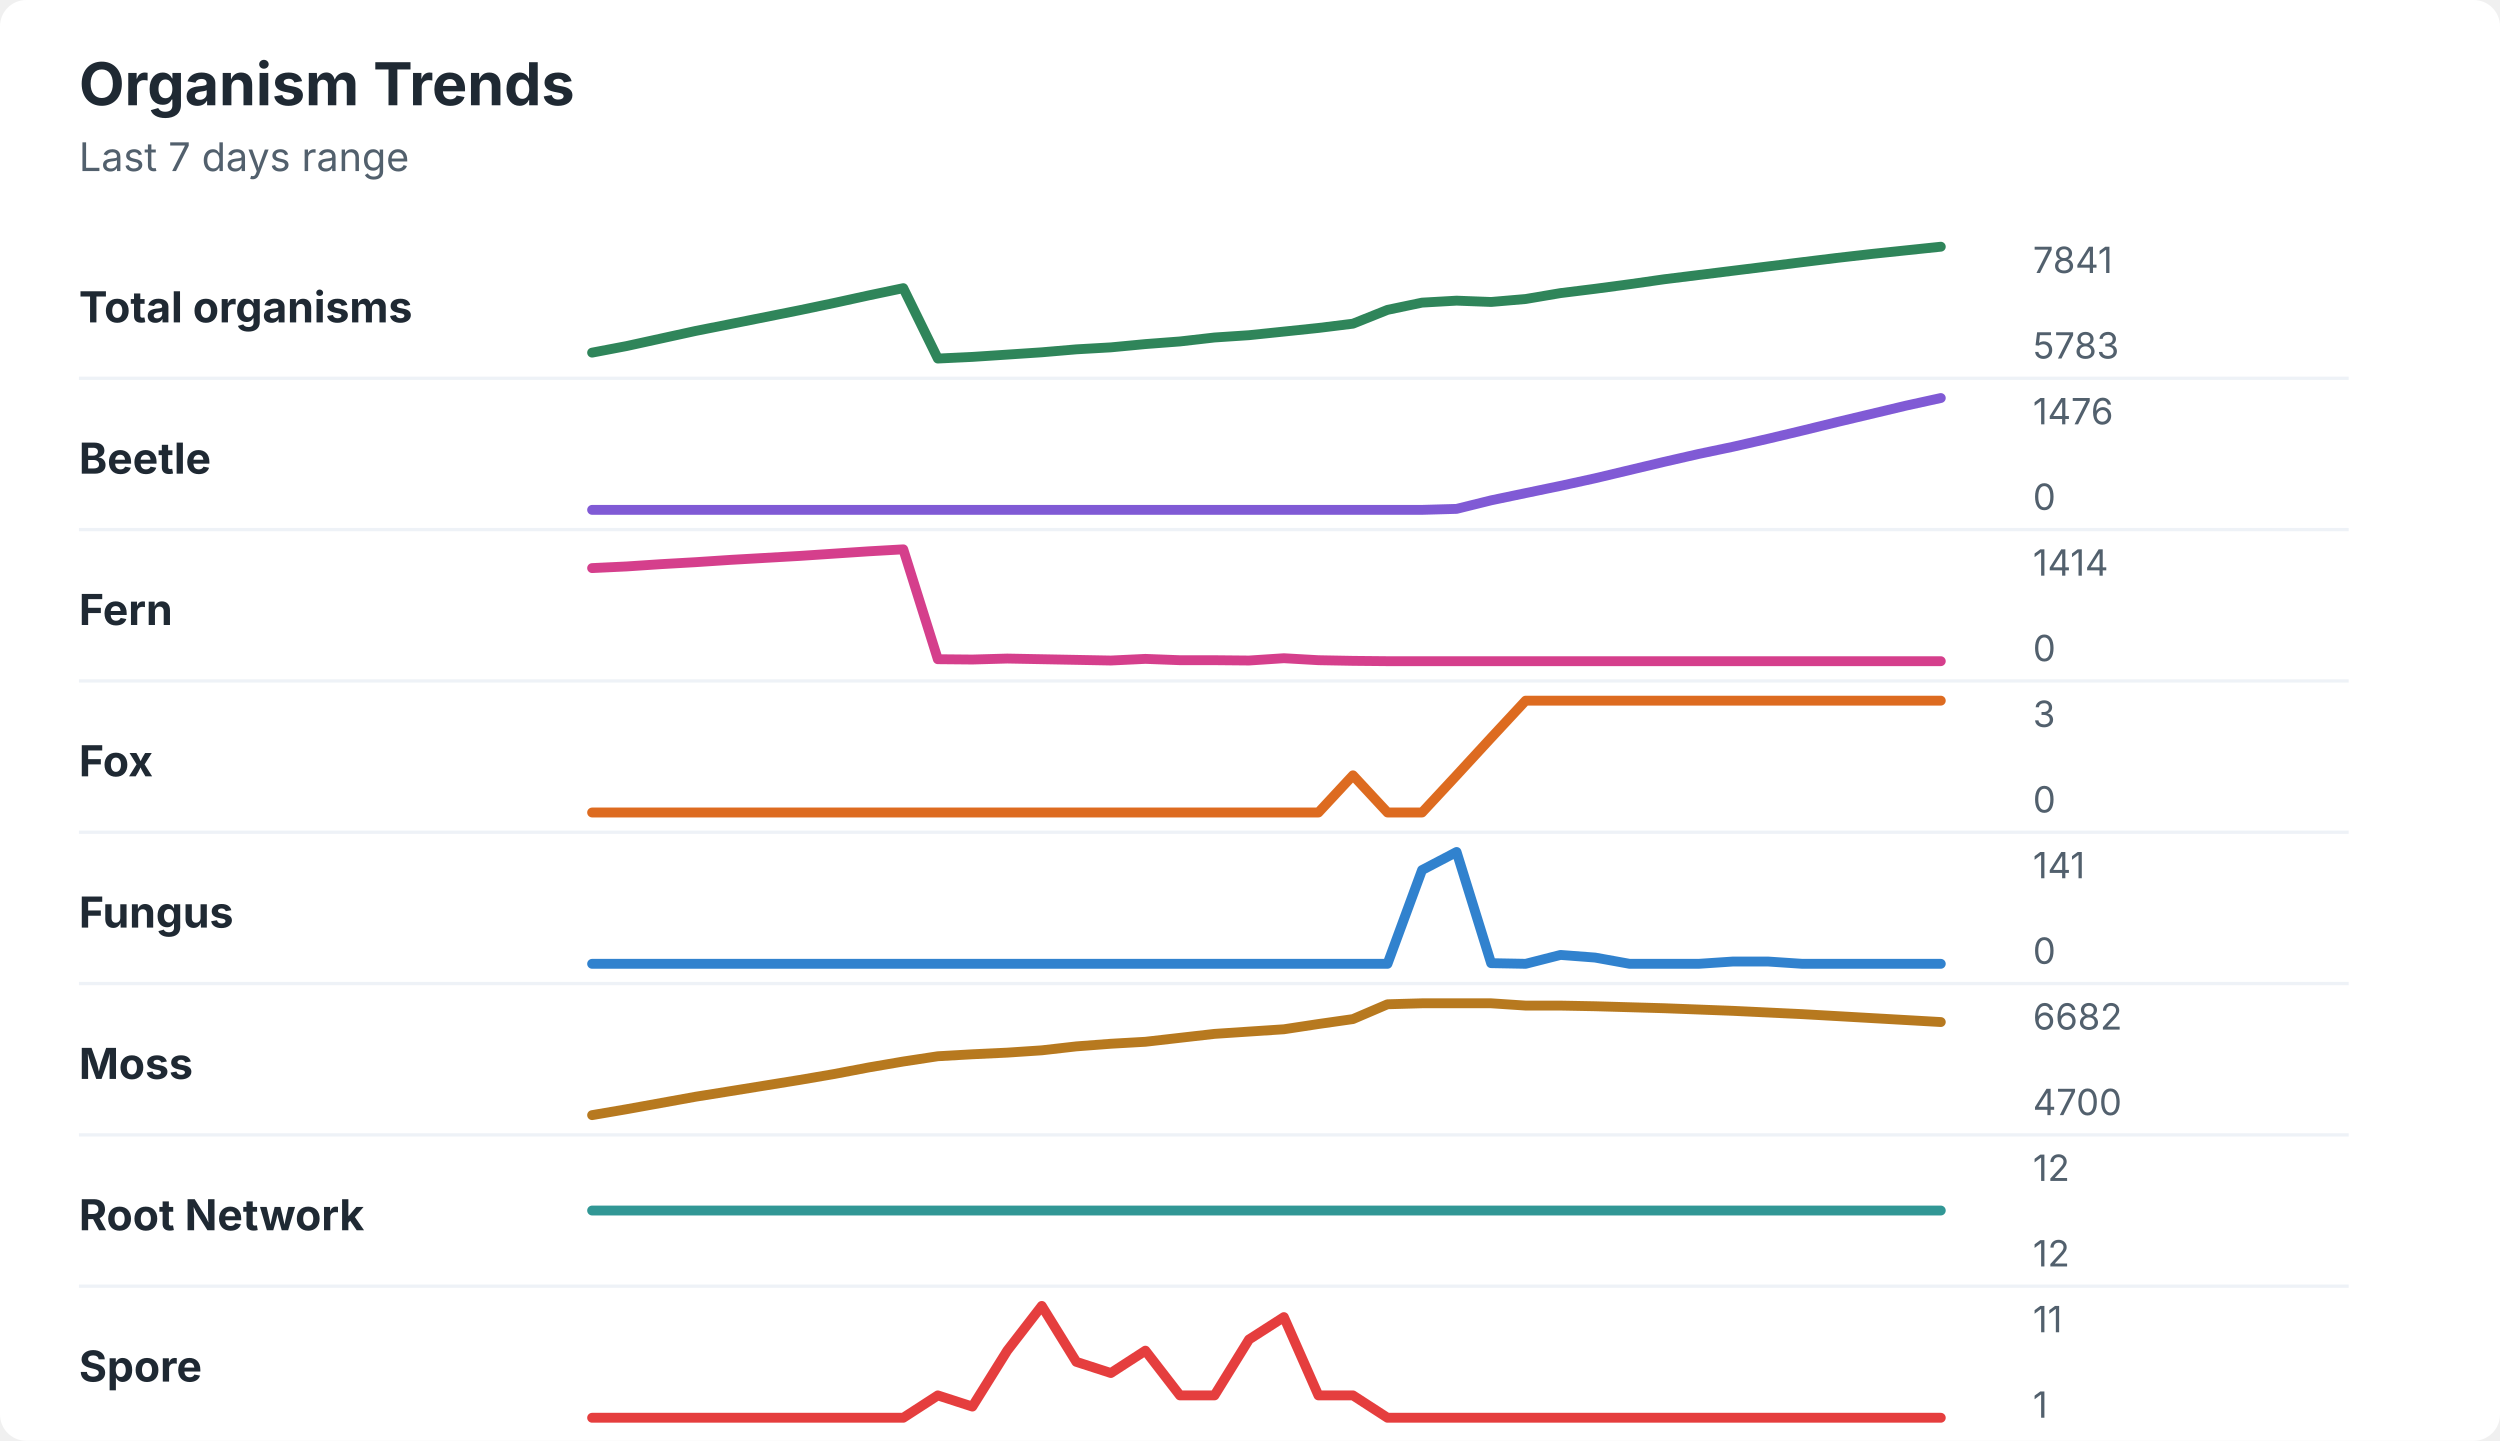
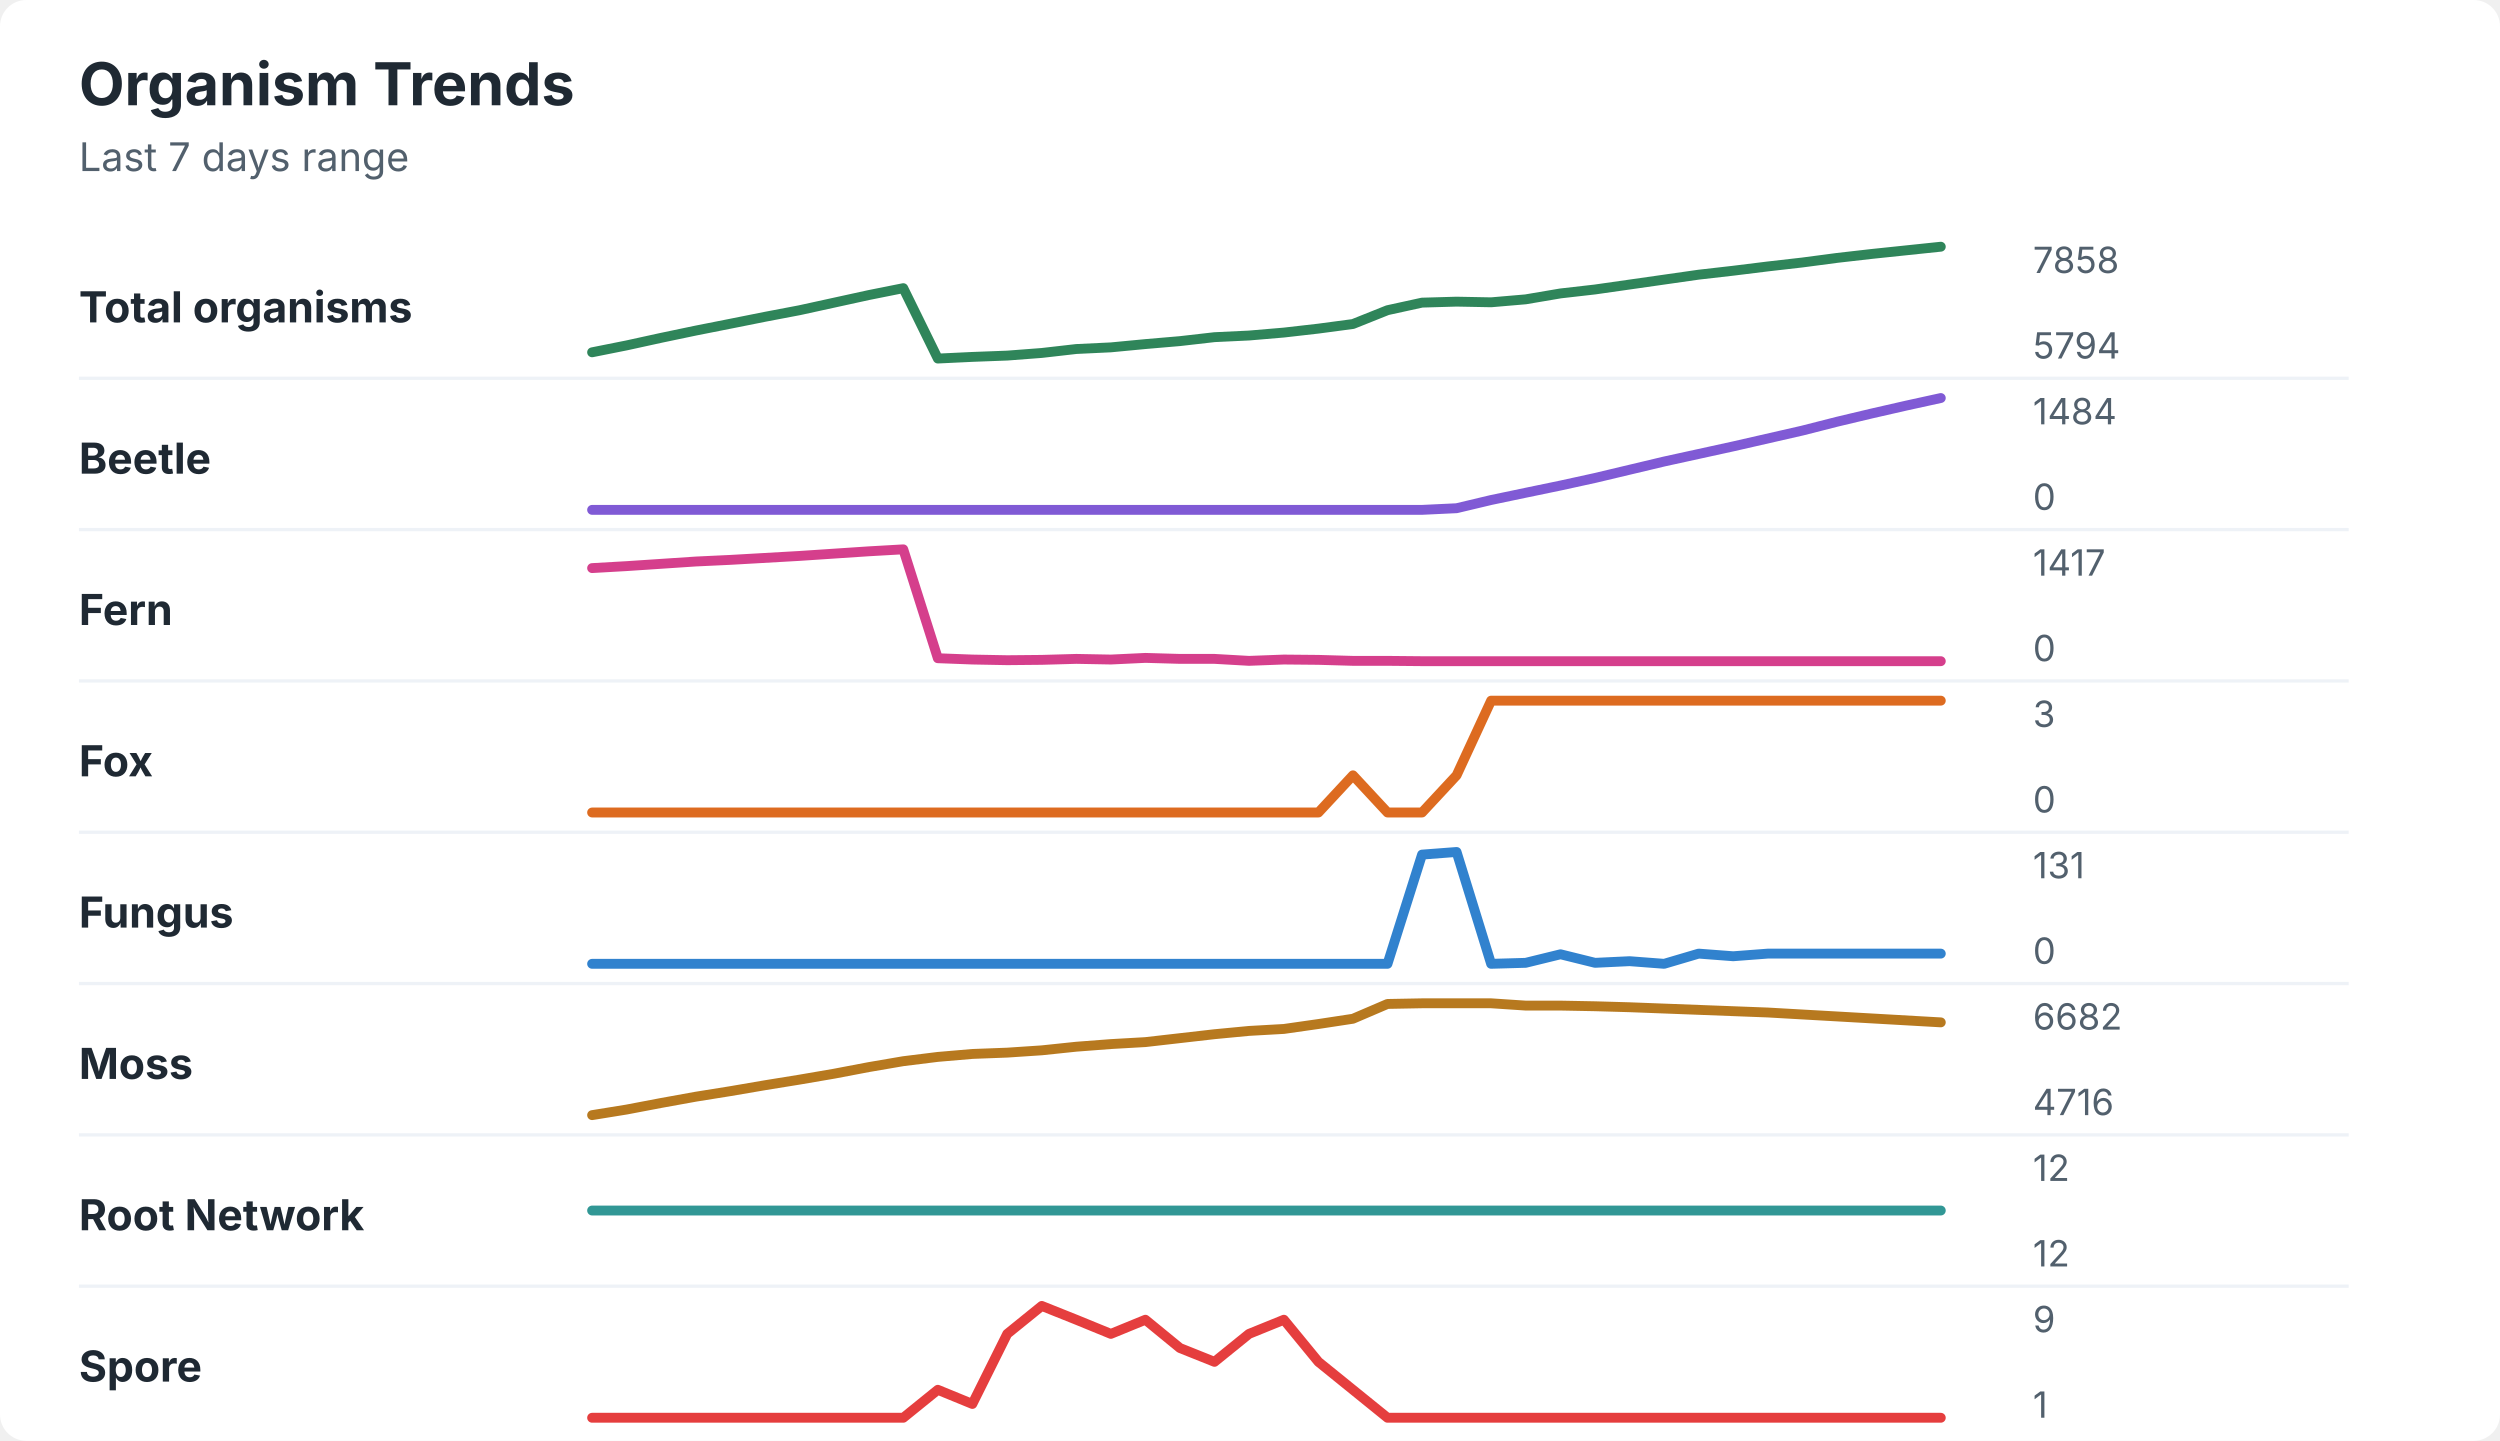
<svg xmlns="http://www.w3.org/2000/svg" width="760" height="438" viewBox="0 0 760 438" role="img" aria-labelledby="title desc">
  <rect width="760" height="438" rx="8" fill="#ffffff" />
  <style>
    text { font-family: -apple-system, BlinkMacSystemFont, "Segoe UI", sans-serif; }
    .title { font-size: 18px; font-weight: 700; fill: #1f2933; }
    .subtitle { font-size: 12px; fill: #52606d; }
    .label { font-size: 13px; font-weight: 650; fill: #1f2933; }
    .axis-value { font-size: 11px; fill: #52606d; }
    .separator { stroke: #eef2f7; stroke-width: 1; }
  </style>
  <text x="24" y="32" class="title">Organism Trends</text>
  <text x="24" y="52" class="subtitle">Last 7 days range</text>
  <text x="24" y="98" class="label">Total organisms</text>
-   <polyline points="180.0,107.2 190.5,105.2 201.0,102.9 211.5,100.6 222.1,98.5 232.6,96.4 243.1,94.3 253.6,92.1 264.1,89.8 274.6,87.6 285.1,109.0 295.6,108.5 306.2,107.8 316.7,107.1 327.2,106.2 337.7,105.6 348.2,104.6 358.7,103.8 369.2,102.6 379.7,101.9 390.3,100.8 400.8,99.7 411.3,98.4 421.8,94.2 432.3,92.0 442.8,91.4 453.3,91.8 463.8,90.9 474.4,89.1 484.9,87.8 495.4,86.4 505.9,84.9 516.4,83.6 526.9,82.3 537.4,81.0 547.9,79.7 558.5,78.4 569.0,77.2 579.5,76.1 590.0,75.0 " fill="none" stroke="#2f855a" stroke-width="3" stroke-linecap="round" stroke-linejoin="round" />
-   <text x="618" y="83" class="axis-value">7841</text>
-   <text x="618" y="109" class="axis-value">5783</text>
+   <polyline points="180.0,107.1 190.5,105.0 201.0,102.7 211.5,100.5 222.1,98.4 232.6,96.3 243.1,94.3 253.6,92.0 264.1,89.7 274.6,87.6 285.1,109.0 295.6,108.5 306.2,108.1 316.7,107.3 327.2,106.1 337.7,105.6 348.2,104.6 358.7,103.7 369.2,102.5 379.7,102.0 390.3,101.1 400.8,99.9 411.3,98.5 421.8,94.3 432.3,92.0 442.8,91.7 453.3,91.9 463.8,91.0 474.4,89.2 484.9,88.0 495.4,86.5 505.9,85.0 516.4,83.5 526.9,82.3 537.4,81.0 547.9,79.8 558.5,78.4 569.0,77.2 579.5,76.1 590.0,75.0 " fill="none" stroke="#2f855a" stroke-width="3" stroke-linecap="round" stroke-linejoin="round" />
+   <text x="618" y="83" class="axis-value">7858</text>
+   <text x="618" y="109" class="axis-value">5794</text>
  <line x1="24" y1="115.0" x2="714" y2="115.0" class="separator" />
  <text x="24" y="144" class="label">Beetle</text>
-   <polyline points="180.0,155.0 190.5,155.0 201.0,155.0 211.5,155.0 222.1,155.0 232.6,155.0 243.1,155.0 253.6,155.0 264.1,155.0 274.6,155.0 285.1,155.0 295.6,155.0 306.2,155.0 316.7,155.0 327.2,155.0 337.7,155.0 348.2,155.0 358.7,155.0 369.2,155.0 379.7,155.0 390.3,155.0 400.8,155.0 411.3,155.0 421.8,155.0 432.3,155.0 442.8,154.7 453.3,152.1 463.8,149.9 474.4,147.7 484.9,145.4 495.4,142.9 505.9,140.4 516.4,138.0 526.9,135.8 537.4,133.4 547.9,130.9 558.5,128.3 569.0,125.8 579.5,123.3 590.0,121.0 " fill="none" stroke="#805ad5" stroke-width="3" stroke-linecap="round" stroke-linejoin="round" />
-   <text x="618" y="129" class="axis-value">1476</text>
+   <polyline points="180.0,155.0 190.5,155.0 201.0,155.0 211.5,155.0 222.1,155.0 232.6,155.0 243.1,155.0 253.6,155.0 264.1,155.0 274.6,155.0 285.1,155.0 295.6,155.0 306.2,155.0 316.7,155.0 327.2,155.0 337.7,155.0 348.2,155.0 358.7,155.0 369.2,155.0 379.7,155.0 390.3,155.0 400.8,155.0 411.3,155.0 421.8,155.0 432.3,155.0 442.8,154.5 453.3,152.0 463.8,149.8 474.4,147.6 484.9,145.3 495.4,142.8 505.9,140.3 516.4,138.0 526.9,135.7 537.4,133.3 547.9,130.9 558.5,128.2 569.0,125.7 579.5,123.3 590.0,121.0 " fill="none" stroke="#805ad5" stroke-width="3" stroke-linecap="round" stroke-linejoin="round" />
+   <text x="618" y="129" class="axis-value">1484</text>
  <text x="618" y="155" class="axis-value">0</text>
  <line x1="24" y1="161.0" x2="714" y2="161.0" class="separator" />
  <text x="24" y="190" class="label">Fern</text>
-   <polyline points="180.0,172.7 190.5,172.2 201.0,171.5 211.5,170.9 222.1,170.2 232.6,169.6 243.1,169.0 253.6,168.3 264.1,167.6 274.6,167.0 285.1,200.4 295.6,200.5 306.2,200.2 316.7,200.4 327.2,200.6 337.7,200.8 348.2,200.3 358.7,200.7 369.2,200.7 379.7,200.8 390.3,200.1 400.8,200.7 411.3,200.9 421.8,201.0 432.3,201.0 442.8,201.0 453.3,201.0 463.8,201.0 474.4,201.0 484.9,201.0 495.4,201.0 505.9,201.0 516.4,201.0 526.9,201.0 537.4,201.0 547.9,201.0 558.5,201.0 569.0,201.0 579.5,201.0 590.0,201.0 " fill="none" stroke="#d53f8c" stroke-width="3" stroke-linecap="round" stroke-linejoin="round" />
-   <text x="618" y="175" class="axis-value">1414</text>
+   <polyline points="180.0,172.7 190.5,172.1 201.0,171.4 211.5,170.7 222.1,170.2 232.6,169.6 243.1,169.0 253.6,168.3 264.1,167.6 274.6,167.0 285.1,200.1 295.6,200.5 306.2,200.7 316.7,200.6 327.2,200.3 337.7,200.5 348.2,200.0 358.7,200.3 369.2,200.3 379.7,200.9 390.3,200.5 400.8,200.6 411.3,200.9 421.8,200.9 432.3,201.0 442.8,201.0 453.3,201.0 463.8,201.0 474.4,201.0 484.9,201.0 495.4,201.0 505.9,201.0 516.4,201.0 526.9,201.0 537.4,201.0 547.9,201.0 558.5,201.0 569.0,201.0 579.5,201.0 590.0,201.0 " fill="none" stroke="#d53f8c" stroke-width="3" stroke-linecap="round" stroke-linejoin="round" />
+   <text x="618" y="175" class="axis-value">1417</text>
  <text x="618" y="201" class="axis-value">0</text>
  <line x1="24" y1="207.0" x2="714" y2="207.0" class="separator" />
  <text x="24" y="236" class="label">Fox</text>
-   <polyline points="180.0,247.0 190.5,247.0 201.0,247.0 211.5,247.0 222.1,247.0 232.6,247.0 243.1,247.0 253.6,247.0 264.1,247.0 274.6,247.0 285.1,247.0 295.6,247.0 306.2,247.0 316.7,247.0 327.2,247.0 337.7,247.0 348.2,247.0 358.7,247.0 369.2,247.0 379.7,247.0 390.3,247.0 400.8,247.0 411.3,235.7 421.8,247.0 432.3,247.0 442.8,235.7 453.3,224.3 463.8,213.0 474.4,213.0 484.9,213.0 495.4,213.0 505.9,213.0 516.4,213.0 526.9,213.0 537.4,213.0 547.9,213.0 558.5,213.0 569.0,213.0 579.5,213.0 590.0,213.0 " fill="none" stroke="#dd6b20" stroke-width="3" stroke-linecap="round" stroke-linejoin="round" />
+   <polyline points="180.0,247.0 190.5,247.0 201.0,247.0 211.5,247.0 222.1,247.0 232.6,247.0 243.1,247.0 253.6,247.0 264.1,247.0 274.6,247.0 285.1,247.0 295.6,247.0 306.2,247.0 316.7,247.0 327.2,247.0 337.7,247.0 348.2,247.0 358.7,247.0 369.2,247.0 379.7,247.0 390.3,247.0 400.8,247.0 411.3,235.7 421.8,247.0 432.3,247.0 442.8,235.7 453.3,213.0 463.8,213.0 474.4,213.0 484.9,213.0 495.4,213.0 505.9,213.0 516.4,213.0 526.9,213.0 537.4,213.0 547.9,213.0 558.5,213.0 569.0,213.0 579.5,213.0 590.0,213.0 " fill="none" stroke="#dd6b20" stroke-width="3" stroke-linecap="round" stroke-linejoin="round" />
  <text x="618" y="221" class="axis-value">3</text>
  <text x="618" y="247" class="axis-value">0</text>
  <line x1="24" y1="253.0" x2="714" y2="253.0" class="separator" />
  <text x="24" y="282" class="label">Fungus</text>
-   <polyline points="180.0,293.0 190.5,293.0 201.0,293.0 211.5,293.0 222.1,293.0 232.6,293.0 243.1,293.0 253.6,293.0 264.1,293.0 274.6,293.0 285.1,293.0 295.6,293.0 306.2,293.0 316.7,293.0 327.2,293.0 337.7,293.0 348.2,293.0 358.7,293.0 369.2,293.0 379.7,293.0 390.3,293.0 400.8,293.0 411.3,293.0 421.8,293.0 432.3,264.5 442.8,259.0 453.3,292.8 463.8,293.0 474.4,290.3 484.9,291.1 495.4,293.0 505.9,293.0 516.4,293.0 526.9,292.3 537.4,292.3 547.9,293.0 558.5,293.0 569.0,293.0 579.5,293.0 590.0,293.0 " fill="none" stroke="#3182ce" stroke-width="3" stroke-linecap="round" stroke-linejoin="round" />
-   <text x="618" y="267" class="axis-value">141</text>
+   <polyline points="180.0,293.0 190.5,293.0 201.0,293.0 211.5,293.0 222.1,293.0 232.6,293.0 243.1,293.0 253.6,293.0 264.1,293.0 274.6,293.0 285.1,293.0 295.6,293.0 306.2,293.0 316.7,293.0 327.2,293.0 337.7,293.0 348.2,293.0 358.7,293.0 369.2,293.0 379.7,293.0 390.3,293.0 400.8,293.0 411.3,293.0 421.8,293.0 432.3,259.8 442.8,259.0 453.3,293.0 463.8,292.7 474.4,290.1 484.9,292.7 495.4,292.2 505.9,293.0 516.4,289.9 526.9,290.7 537.4,289.9 547.9,289.9 558.5,289.9 569.0,289.9 579.5,289.9 590.0,289.9 " fill="none" stroke="#3182ce" stroke-width="3" stroke-linecap="round" stroke-linejoin="round" />
+   <text x="618" y="267" class="axis-value">131</text>
  <text x="618" y="293" class="axis-value">0</text>
  <line x1="24" y1="299.0" x2="714" y2="299.0" class="separator" />
  <text x="24" y="328" class="label">Moss</text>
-   <polyline points="180.0,339.0 190.5,337.2 201.0,335.3 211.5,333.4 222.1,331.7 232.6,330.0 243.1,328.3 253.6,326.5 264.1,324.5 274.6,322.7 285.1,321.1 295.6,320.5 306.2,320.0 316.7,319.3 327.2,318.1 337.7,317.3 348.2,316.7 358.7,315.5 369.2,314.3 379.7,313.6 390.3,312.9 400.8,311.3 411.3,309.8 421.8,305.3 432.3,305.0 442.8,305.0 453.3,305.0 463.8,305.7 474.4,305.7 484.9,305.9 495.4,306.2 505.9,306.5 516.4,306.9 526.9,307.3 537.4,307.8 547.9,308.3 558.5,308.9 569.0,309.5 579.5,310.1 590.0,310.7 " fill="none" stroke="#b7791f" stroke-width="3" stroke-linecap="round" stroke-linejoin="round" />
+   <polyline points="180.0,339.0 190.5,337.3 201.0,335.3 211.5,333.4 222.1,331.7 232.6,329.9 243.1,328.2 253.6,326.4 264.1,324.4 274.6,322.6 285.1,321.3 295.6,320.4 306.2,320.0 316.7,319.3 327.2,318.2 337.7,317.4 348.2,316.8 358.7,315.6 369.2,314.4 379.7,313.4 390.3,312.8 400.8,311.3 411.3,309.7 421.8,305.2 432.3,305.0 442.8,305.0 453.3,305.0 463.8,305.7 474.4,305.7 484.9,305.9 495.4,306.2 505.9,306.6 516.4,307.0 526.9,307.4 537.4,307.8 547.9,308.4 558.5,309.0 569.0,309.6 579.5,310.2 590.0,310.8 " fill="none" stroke="#b7791f" stroke-width="3" stroke-linecap="round" stroke-linejoin="round" />
  <text x="618" y="313" class="axis-value">6682</text>
-   <text x="618" y="339" class="axis-value">4700</text>
+   <text x="618" y="339" class="axis-value">4716</text>
  <line x1="24" y1="345.0" x2="714" y2="345.0" class="separator" />
  <text x="24" y="374" class="label">Root Network</text>
  <polyline points="180.0,368.0 190.5,368.0 201.0,368.0 211.5,368.0 222.1,368.0 232.6,368.0 243.1,368.0 253.6,368.0 264.1,368.0 274.6,368.0 285.1,368.0 295.6,368.0 306.2,368.0 316.7,368.0 327.2,368.0 337.7,368.0 348.2,368.0 358.7,368.0 369.2,368.0 379.7,368.0 390.3,368.0 400.8,368.0 411.3,368.0 421.8,368.0 432.3,368.0 442.8,368.0 453.3,368.0 463.8,368.0 474.4,368.0 484.9,368.0 495.4,368.0 505.9,368.0 516.4,368.0 526.9,368.0 537.4,368.0 547.9,368.0 558.5,368.0 569.0,368.0 579.5,368.0 590.0,368.0 " fill="none" stroke="#319795" stroke-width="3" stroke-linecap="round" stroke-linejoin="round" />
  <text x="618" y="359" class="axis-value">12</text>
  <text x="618" y="385" class="axis-value">12</text>
  <line x1="24" y1="391.0" x2="714" y2="391.0" class="separator" />
  <text x="24" y="420" class="label">Spore</text>
-   <polyline points="180.0,431.0 190.5,431.0 201.0,431.0 211.5,431.0 222.1,431.0 232.6,431.0 243.1,431.0 253.6,431.0 264.1,431.0 274.6,431.0 285.1,424.2 295.6,427.6 306.2,410.6 316.7,397.0 327.2,414.0 337.7,417.4 348.2,410.6 358.7,424.2 369.2,424.2 379.7,407.2 390.3,400.4 400.8,424.2 411.3,424.2 421.8,431.0 432.3,431.0 442.8,431.0 453.3,431.0 463.8,431.0 474.4,431.0 484.9,431.0 495.4,431.0 505.9,431.0 516.4,431.0 526.9,431.0 537.4,431.0 547.9,431.0 558.5,431.0 569.0,431.0 579.5,431.0 590.0,431.0 " fill="none" stroke="#e53e3e" stroke-width="3" stroke-linecap="round" stroke-linejoin="round" />
-   <text x="618" y="405" class="axis-value">11</text>
+   <polyline points="180.0,431.0 190.5,431.0 201.0,431.0 211.5,431.0 222.1,431.0 232.6,431.0 243.1,431.0 253.6,431.0 264.1,431.0 274.6,431.0 285.1,422.5 295.6,426.8 306.2,405.5 316.7,397.0 327.2,401.2 337.7,405.5 348.2,401.2 358.7,409.8 369.2,414.0 379.7,405.5 390.3,401.2 400.8,414.0 411.3,422.5 421.8,431.0 432.3,431.0 442.8,431.0 453.3,431.0 463.8,431.0 474.4,431.0 484.9,431.0 495.4,431.0 505.9,431.0 516.4,431.0 526.9,431.0 537.4,431.0 547.9,431.0 558.5,431.0 569.0,431.0 579.5,431.0 590.0,431.0 " fill="none" stroke="#e53e3e" stroke-width="3" stroke-linecap="round" stroke-linejoin="round" />
+   <text x="618" y="405" class="axis-value">9</text>
  <text x="618" y="431" class="axis-value">1</text>
</svg>
